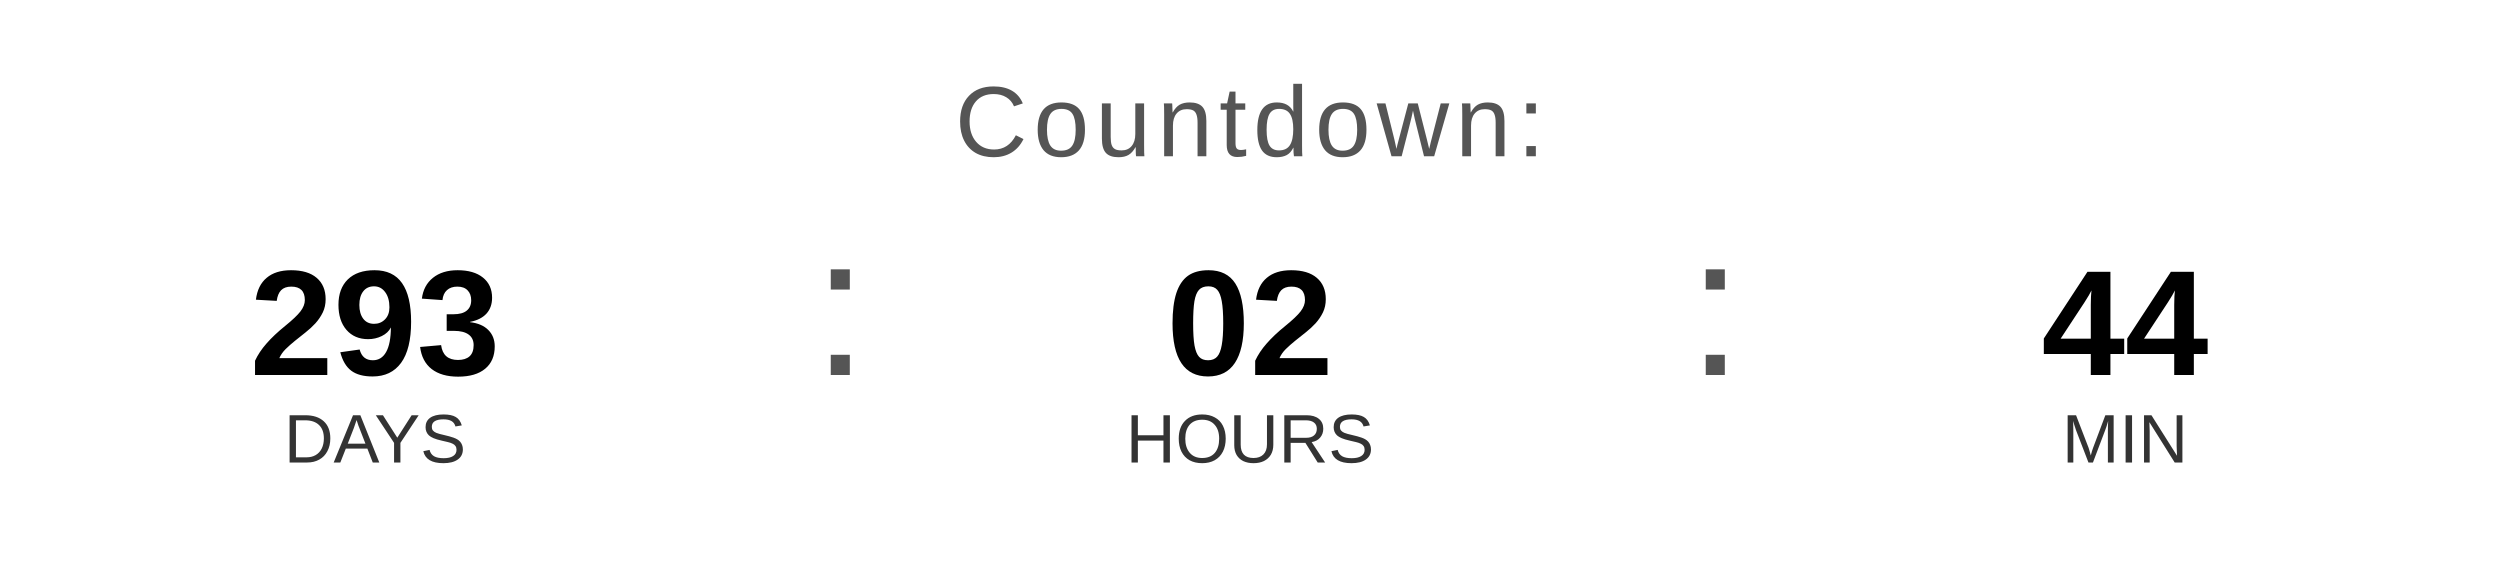
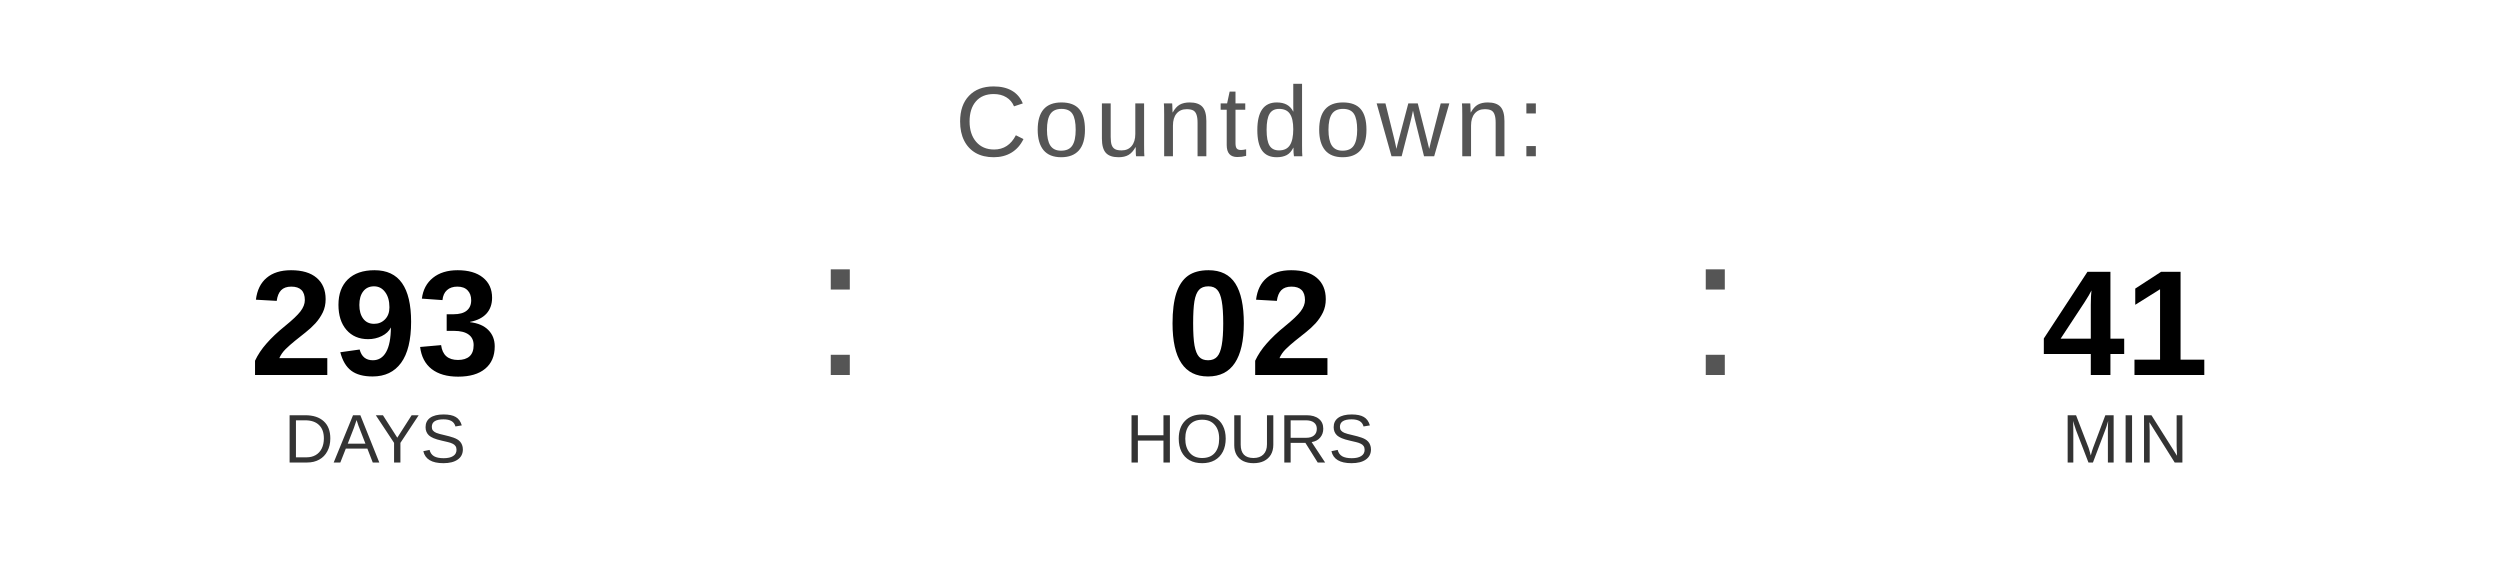
<svg xmlns="http://www.w3.org/2000/svg" width="400" height="90" viewBox="0 0 400 90">
  <text x="200" y="25" font-family="Arial, Helvetica, sans-serif" font-size="16" fill="#555555" text-anchor="middle" letter-spacing="1">
    Countdown:
  </text>
  <text x="60" y="60" font-family="Arial, Helvetica, sans-serif" font-size="24" font-weight="bold" fill="#000000" text-anchor="middle">293</text>
  <text x="60" y="74" font-family="Arial, Helvetica, sans-serif" font-size="11" fill="#333333" text-anchor="middle">DAYS</text>
  <text x="130" y="60" font-family="Arial, sans-serif" font-size="32" fill="#555555">:</text>
  <text x="200" y="60" font-family="Arial, Helvetica, sans-serif" font-size="24" font-weight="bold" fill="#000000" text-anchor="middle">02</text>
  <text x="200" y="74" font-family="Arial, Helvetica, sans-serif" font-size="11" fill="#333333" text-anchor="middle">HOURS</text>
  <text x="270" y="60" font-family="Arial, sans-serif" font-size="32" fill="#555555">:</text>
-   <text x="340" y="60" font-family="Arial, Helvetica, sans-serif" font-size="24" font-weight="bold" fill="#000000" text-anchor="middle">44</text>
+   <text x="340" y="60" font-family="Arial, Helvetica, sans-serif" font-size="24" font-weight="bold" fill="#000000" text-anchor="middle">41</text>
  <text x="340" y="74" font-family="Arial, Helvetica, sans-serif" font-size="11" fill="#333333" text-anchor="middle">MIN</text>
</svg>
